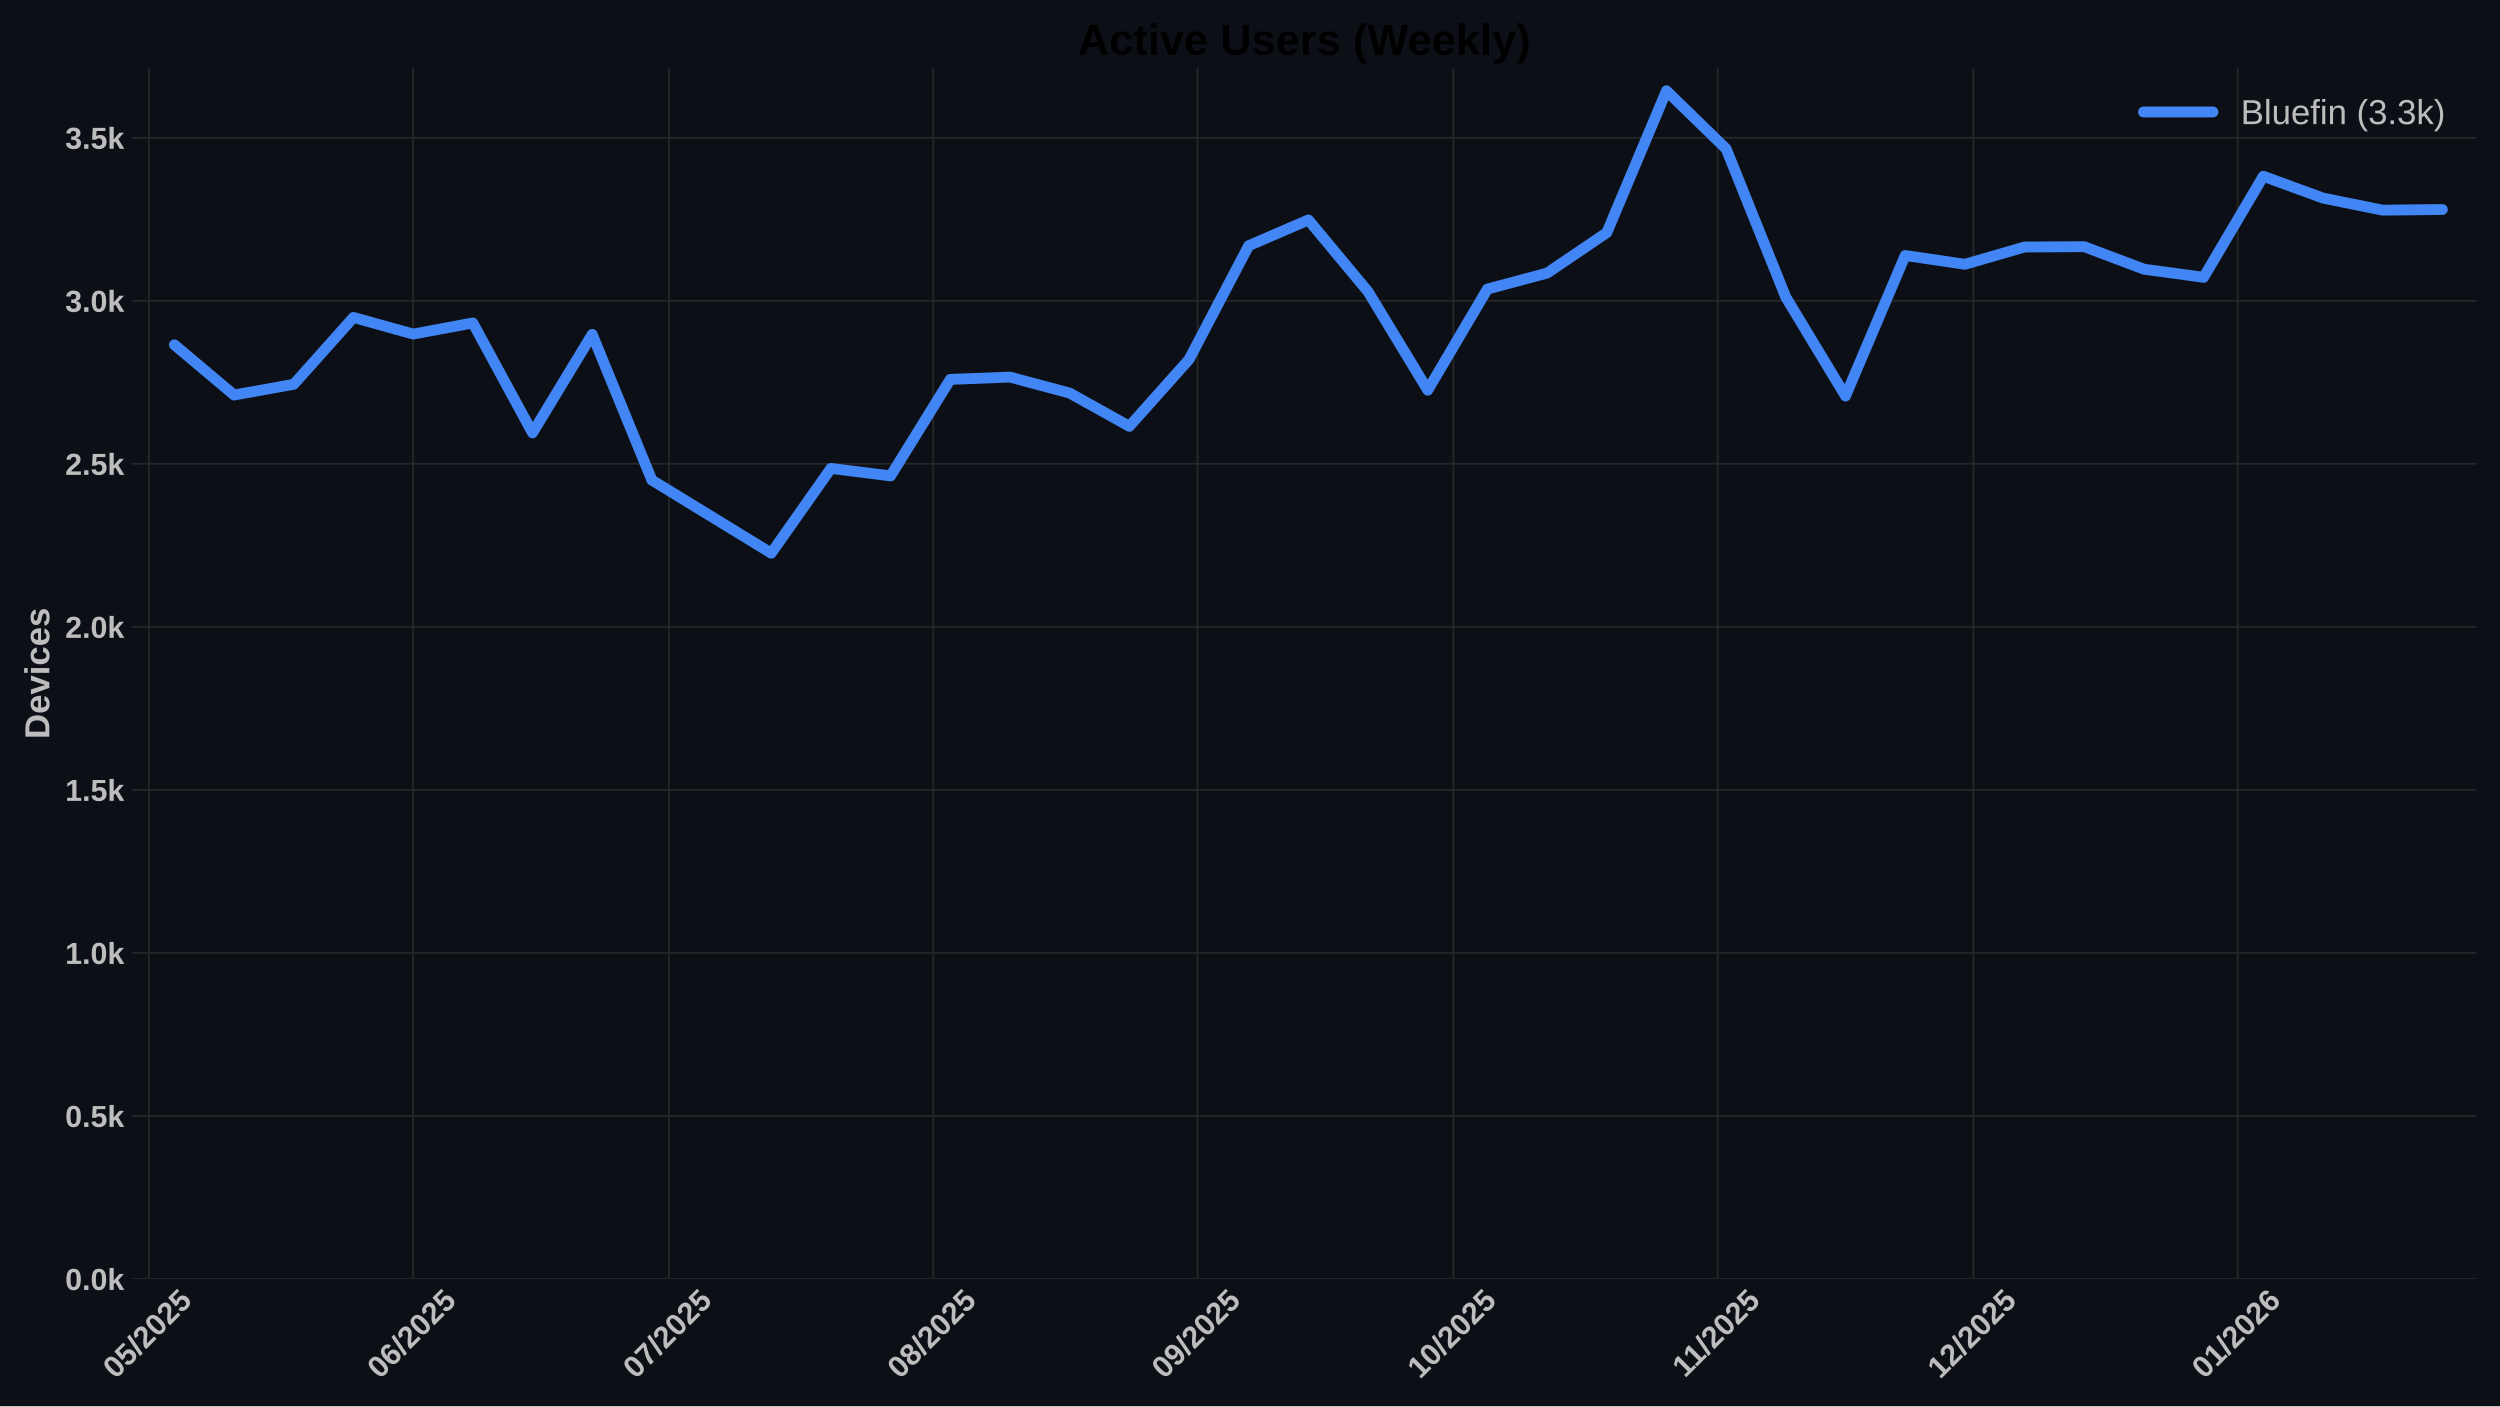
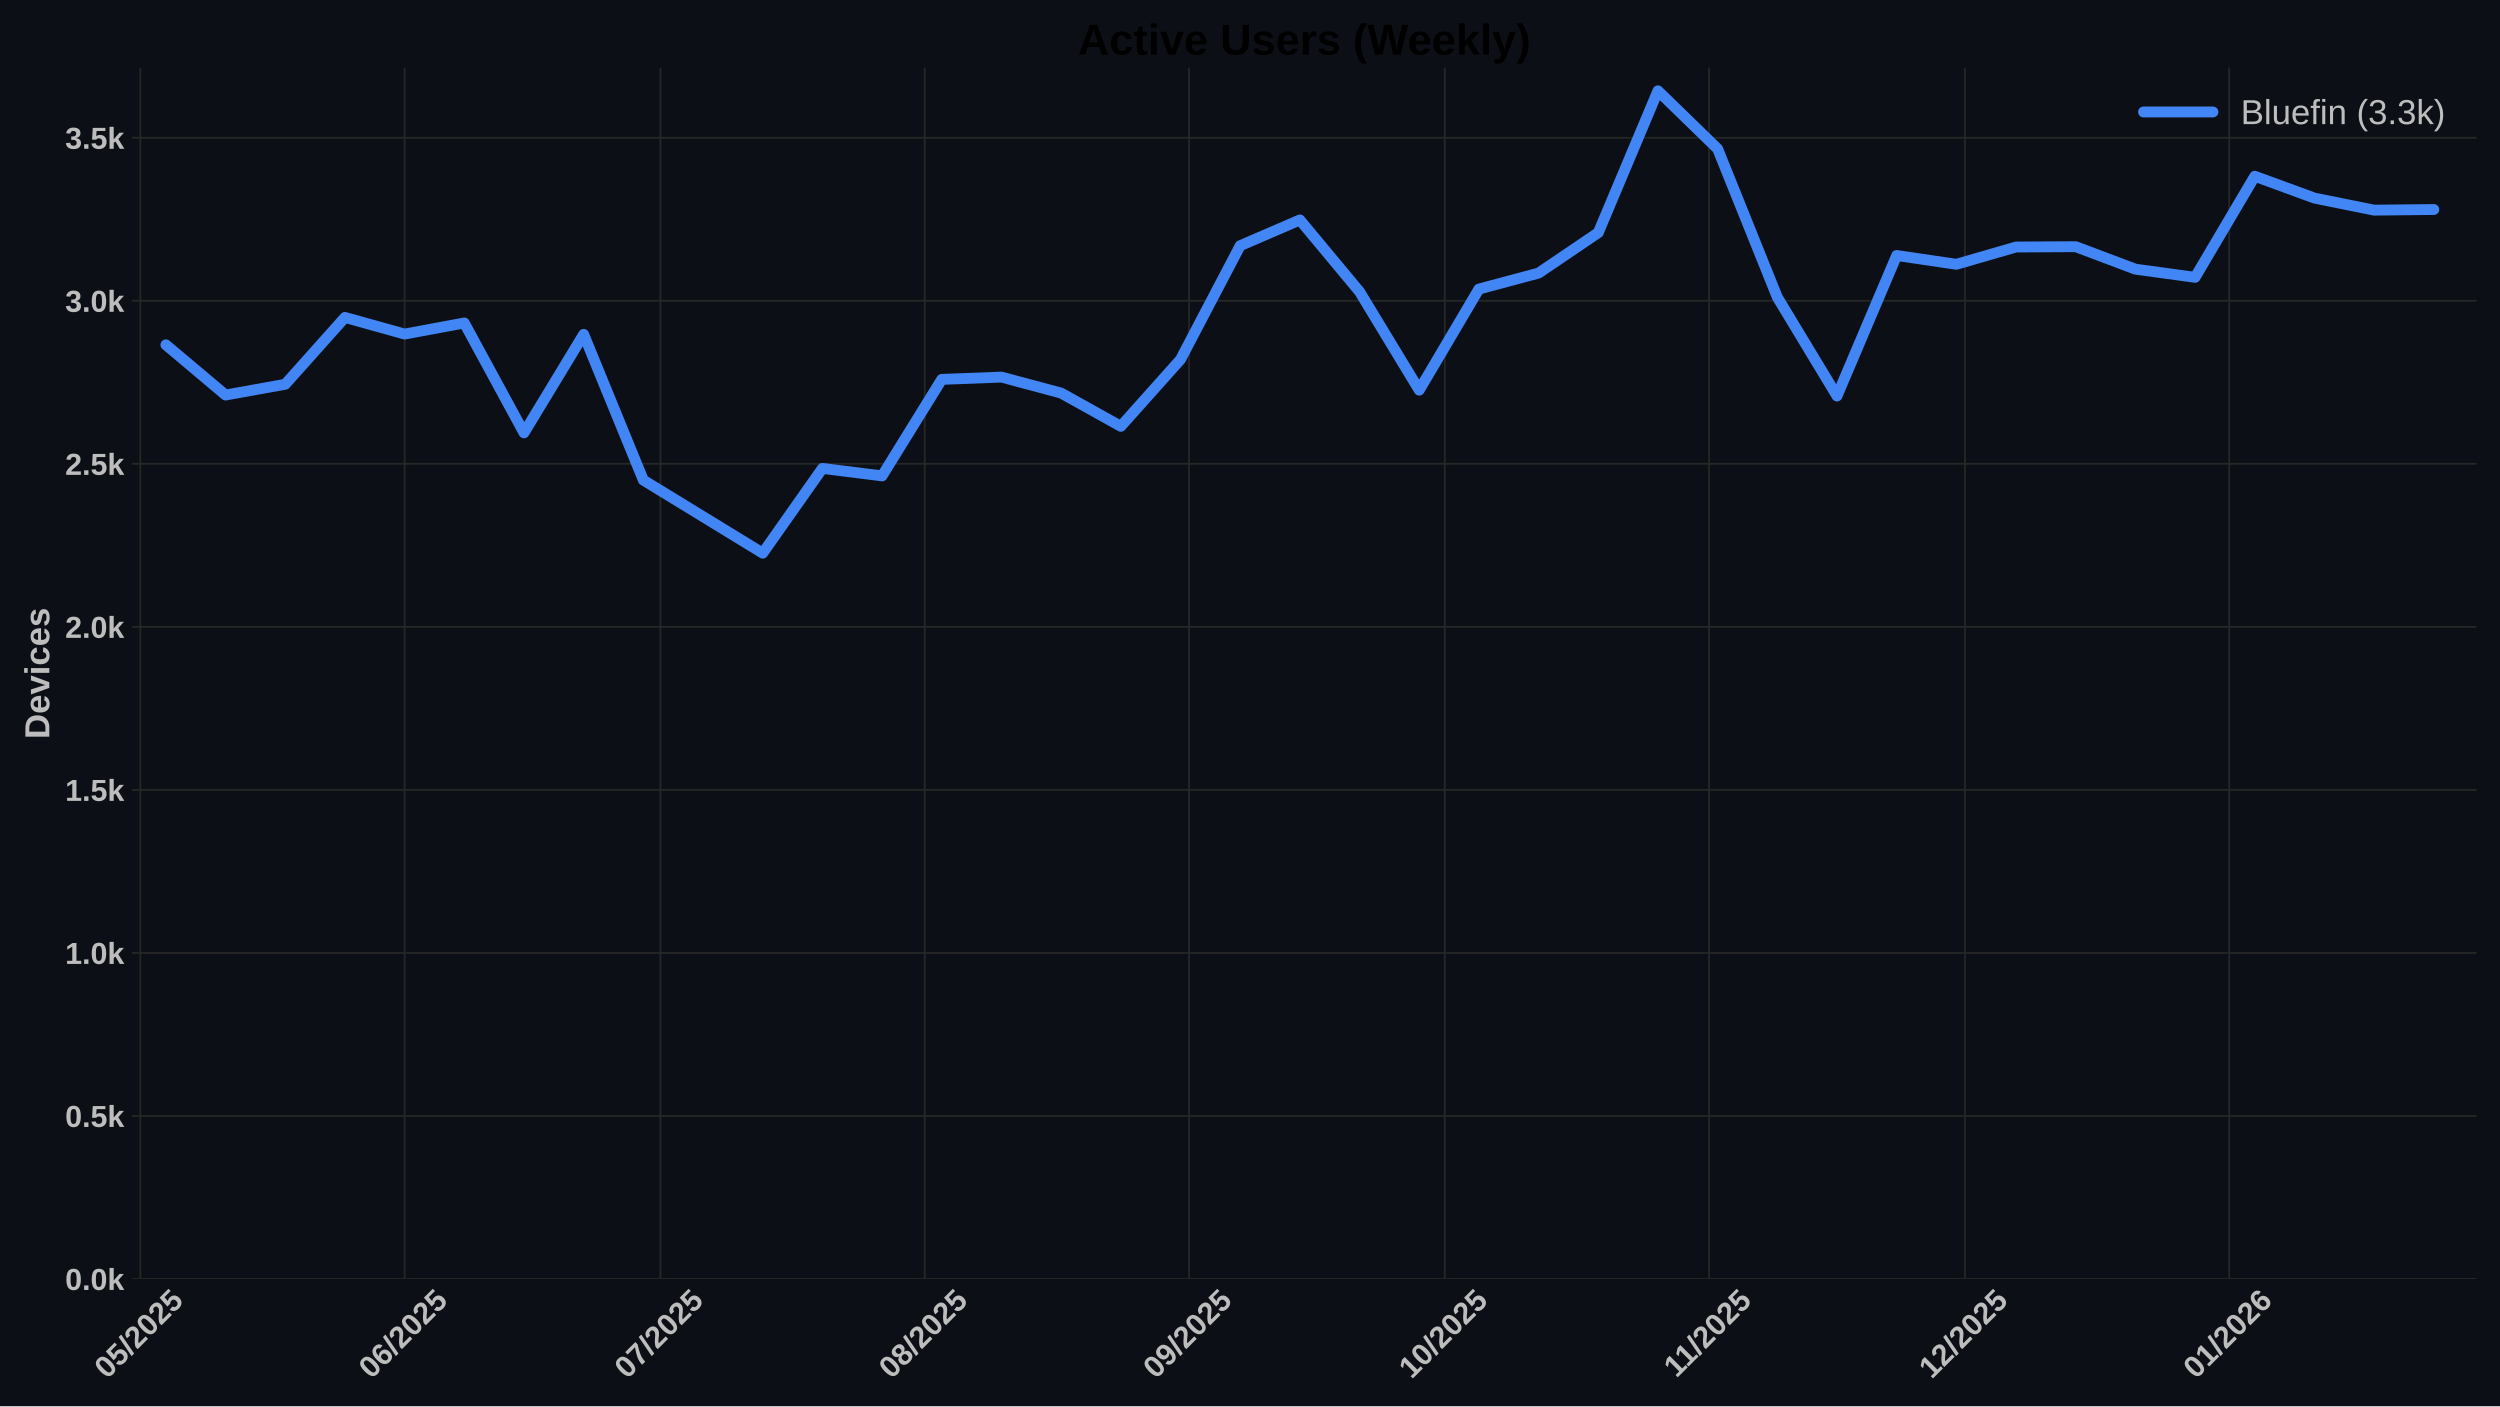
<svg xmlns="http://www.w3.org/2000/svg" xmlns:xlink="http://www.w3.org/1999/xlink" width="1152pt" height="648pt" viewBox="0 0 1152 648" version="1.1">
  <defs>
    <style type="text/css">*{stroke-linejoin: round; stroke-linecap: butt}</style>
  </defs>
  <g id="figure_1">
    <g id="patch_1">
      <path d="M 0 648  L 1152 648  L 1152 0  L 0 0  z " style="fill: #0c1016" />
    </g>
    <g id="axes_1">
      <g id="patch_2">
        <path d="M 60.78 589.343  L 1141.2 589.343  L 1141.2 31.2  L 60.78 31.2  z " style="fill: #0c1016" />
      </g>
      <g id="matplotlib.axis_1">
        <g id="xtick_1">
          <g id="line2d_1">
-             <path d="M 68.587 589.343  L 68.587 31.2  " clip-path="url(#p04c476f467)" style="fill: none; stroke: #272727; stroke-width: 0.8; stroke-linecap: round" />
+             <path d="M 64.659 589.343  L 64.659 31.2  " clip-path="url(#p94bcc99422)" style="fill: none; stroke: #272727; stroke-width: 0.8; stroke-linecap: round" />
          </g>
          <g id="line2d_2" />
          <g id="text_1">
-             <g style="fill: #bdbdbd" transform="translate(53.25694 635.7977) rotate(-45) scale(0.14 -0.14)">
+             <g style="fill: #bdbdbd" transform="translate(49.32862 635.7977) rotate(-45) scale(0.14 -0.14)">
              <defs>
                <path id="LiberationSans-Bold-30" d="M 3297 2203  Q 3297 1088 2914 512  Q 2531 -63 1766 -63  Q 253 -63 253 2203  Q 253 2994 418 3494  Q 584 3994 915 4231  Q 1247 4469 1791 4469  Q 2572 4469 2934 3903  Q 3297 3338 3297 2203  z M 2416 2203  Q 2416 2813 2356 3150  Q 2297 3488 2165 3634  Q 2034 3781 1784 3781  Q 1519 3781 1383 3632  Q 1247 3484 1189 3148  Q 1131 2813 1131 2203  Q 1131 1600 1192 1261  Q 1253 922 1386 775  Q 1519 628 1772 628  Q 2022 628 2158 783  Q 2294 938 2355 1278  Q 2416 1619 2416 2203  z " transform="scale(0.015625)" />
                <path id="LiberationSans-Bold-35" d="M 3381 1466  Q 3381 766 2945 351  Q 2509 -63 1750 -63  Q 1088 -63 689 235  Q 291 534 197 1100  L 1075 1172  Q 1144 891 1319 762  Q 1494 634 1759 634  Q 2088 634 2283 843  Q 2478 1053 2478 1447  Q 2478 1794 2293 2001  Q 2109 2209 1778 2209  Q 1413 2209 1181 1925  L 325 1925  L 478 4403  L 3125 4403  L 3125 3750  L 1275 3750  L 1203 2638  Q 1522 2919 2000 2919  Q 2628 2919 3004 2528  Q 3381 2138 3381 1466  z " transform="scale(0.015625)" />
                <path id="LiberationSans-Bold-2f" d="M 63 -128  L 972 4638  L 1716 4638  L 822 -128  L 63 -128  z " transform="scale(0.015625)" />
                <path id="LiberationSans-Bold-32" d="M 222 0  L 222 609  Q 394 988 711 1347  Q 1028 1706 1509 2097  Q 1972 2472 2158 2715  Q 2344 2959 2344 3194  Q 2344 3769 1766 3769  Q 1484 3769 1336 3617  Q 1188 3466 1144 3163  L 259 3213  Q 334 3825 717 4147  Q 1100 4469 1759 4469  Q 2472 4469 2853 4144  Q 3234 3819 3234 3231  Q 3234 2922 3112 2672  Q 2991 2422 2800 2211  Q 2609 2000 2376 1815  Q 2144 1631 1925 1456  Q 1706 1281 1526 1103  Q 1347 925 1259 722  L 3303 722  L 3303 0  L 222 0  z " transform="scale(0.015625)" />
              </defs>
              <use xlink:href="#LiberationSans-Bold-30" />
              <use xlink:href="#LiberationSans-Bold-35" transform="translate(55.61523 0)" />
              <use xlink:href="#LiberationSans-Bold-2f" transform="translate(111.2305 0)" />
              <use xlink:href="#LiberationSans-Bold-32" transform="translate(139.0137 0)" />
              <use xlink:href="#LiberationSans-Bold-30" transform="translate(194.6289 0)" />
              <use xlink:href="#LiberationSans-Bold-32" transform="translate(250.2441 0)" />
              <use xlink:href="#LiberationSans-Bold-35" transform="translate(305.8594 0)" />
            </g>
          </g>
        </g>
        <g id="xtick_2">
          <g id="line2d_3">
-             <path d="M 190.38 589.343  L 190.38 31.2  " clip-path="url(#p04c476f467)" style="fill: none; stroke: #272727; stroke-width: 0.8; stroke-linecap: round" />
+             <path d="M 186.452 589.343  L 186.452 31.2  " clip-path="url(#p94bcc99422)" style="fill: none; stroke: #272727; stroke-width: 0.8; stroke-linecap: round" />
          </g>
          <g id="line2d_4" />
          <g id="text_2">
-             <g style="fill: #bdbdbd" transform="translate(175.0497 635.7977) rotate(-45) scale(0.14 -0.14)">
+             <g style="fill: #bdbdbd" transform="translate(171.1214 635.7977) rotate(-45) scale(0.14 -0.14)">
              <defs>
                <path id="LiberationSans-Bold-36" d="M 3328 1441  Q 3328 738 2934 337  Q 2541 -63 1847 -63  Q 1069 -63 651 482  Q 234 1028 234 2100  Q 234 3278 657 3873  Q 1081 4469 1869 4469  Q 2428 4469 2751 4222  Q 3075 3975 3209 3456  L 2381 3341  Q 2263 3775 1850 3775  Q 1497 3775 1295 3422  Q 1094 3069 1094 2350  Q 1234 2584 1484 2709  Q 1734 2834 2050 2834  Q 2641 2834 2984 2459  Q 3328 2084 3328 1441  z M 2447 1416  Q 2447 1791 2273 1989  Q 2100 2188 1797 2188  Q 1506 2188 1331 2002  Q 1156 1816 1156 1509  Q 1156 1125 1339 873  Q 1522 622 1819 622  Q 2116 622 2281 833  Q 2447 1044 2447 1416  z " transform="scale(0.015625)" />
              </defs>
              <use xlink:href="#LiberationSans-Bold-30" />
              <use xlink:href="#LiberationSans-Bold-36" transform="translate(55.61523 0)" />
              <use xlink:href="#LiberationSans-Bold-2f" transform="translate(111.2305 0)" />
              <use xlink:href="#LiberationSans-Bold-32" transform="translate(139.0137 0)" />
              <use xlink:href="#LiberationSans-Bold-30" transform="translate(194.6289 0)" />
              <use xlink:href="#LiberationSans-Bold-32" transform="translate(250.2441 0)" />
              <use xlink:href="#LiberationSans-Bold-35" transform="translate(305.8594 0)" />
            </g>
          </g>
        </g>
        <g id="xtick_3">
          <g id="line2d_5">
-             <path d="M 308.244 589.343  L 308.244 31.2  " clip-path="url(#p04c476f467)" style="fill: none; stroke: #272727; stroke-width: 0.8; stroke-linecap: round" />
+             <path d="M 304.316 589.343  L 304.316 31.2  " clip-path="url(#p94bcc99422)" style="fill: none; stroke: #272727; stroke-width: 0.8; stroke-linecap: round" />
          </g>
          <g id="line2d_6" />
          <g id="text_3">
-             <g style="fill: #bdbdbd" transform="translate(292.9137 635.7977) rotate(-45) scale(0.14 -0.14)">
+             <g style="fill: #bdbdbd" transform="translate(288.9854 635.7977) rotate(-45) scale(0.14 -0.14)">
              <defs>
                <path id="LiberationSans-Bold-37" d="M 3278 3706  Q 2981 3238 2717 2797  Q 2453 2356 2256 1911  Q 2059 1466 1945 995  Q 1831 525 1831 0  L 916 0  Q 916 550 1059 1064  Q 1203 1578 1475 2111  Q 1747 2644 2463 3681  L 275 3681  L 275 4403  L 3278 4403  L 3278 3706  z " transform="scale(0.015625)" />
              </defs>
              <use xlink:href="#LiberationSans-Bold-30" />
              <use xlink:href="#LiberationSans-Bold-37" transform="translate(55.61523 0)" />
              <use xlink:href="#LiberationSans-Bold-2f" transform="translate(111.2305 0)" />
              <use xlink:href="#LiberationSans-Bold-32" transform="translate(139.0137 0)" />
              <use xlink:href="#LiberationSans-Bold-30" transform="translate(194.6289 0)" />
              <use xlink:href="#LiberationSans-Bold-32" transform="translate(250.2441 0)" />
              <use xlink:href="#LiberationSans-Bold-35" transform="translate(305.8594 0)" />
            </g>
          </g>
        </g>
        <g id="xtick_4">
          <g id="line2d_7">
-             <path d="M 430.037 589.343  L 430.037 31.2  " clip-path="url(#p04c476f467)" style="fill: none; stroke: #272727; stroke-width: 0.8; stroke-linecap: round" />
+             <path d="M 426.109 589.343  L 426.109 31.2  " clip-path="url(#p94bcc99422)" style="fill: none; stroke: #272727; stroke-width: 0.8; stroke-linecap: round" />
          </g>
          <g id="line2d_8" />
          <g id="text_4">
-             <g style="fill: #bdbdbd" transform="translate(414.7065 635.7977) rotate(-45) scale(0.14 -0.14)">
+             <g style="fill: #bdbdbd" transform="translate(410.7782 635.7977) rotate(-45) scale(0.14 -0.14)">
              <defs>
                <path id="LiberationSans-Bold-38" d="M 3363 1241  Q 3363 622 2953 279  Q 2544 -63 1784 -63  Q 1031 -63 617 278  Q 203 619 203 1234  Q 203 1656 447 1945  Q 691 2234 1100 2303  L 1100 2316  Q 744 2394 525 2669  Q 306 2944 306 3303  Q 306 3844 689 4156  Q 1072 4469 1772 4469  Q 2488 4469 2870 4164  Q 3253 3859 3253 3297  Q 3253 2938 3036 2666  Q 2819 2394 2453 2322  L 2453 2309  Q 2878 2241 3120 1961  Q 3363 1681 3363 1241  z M 2350 3250  Q 2350 3563 2206 3708  Q 2063 3853 1772 3853  Q 1203 3853 1203 3250  Q 1203 2619 1778 2619  Q 2066 2619 2208 2766  Q 2350 2913 2350 3250  z M 2453 1313  Q 2453 2003 1766 2003  Q 1447 2003 1276 1822  Q 1106 1641 1106 1300  Q 1106 913 1275 734  Q 1444 556 1791 556  Q 2131 556 2292 734  Q 2453 913 2453 1313  z " transform="scale(0.015625)" />
              </defs>
              <use xlink:href="#LiberationSans-Bold-30" />
              <use xlink:href="#LiberationSans-Bold-38" transform="translate(55.61523 0)" />
              <use xlink:href="#LiberationSans-Bold-2f" transform="translate(111.2305 0)" />
              <use xlink:href="#LiberationSans-Bold-32" transform="translate(139.0137 0)" />
              <use xlink:href="#LiberationSans-Bold-30" transform="translate(194.6289 0)" />
              <use xlink:href="#LiberationSans-Bold-32" transform="translate(250.2441 0)" />
              <use xlink:href="#LiberationSans-Bold-35" transform="translate(305.8594 0)" />
            </g>
          </g>
        </g>
        <g id="xtick_5">
          <g id="line2d_9">
-             <path d="M 551.83 589.343  L 551.83 31.2  " clip-path="url(#p04c476f467)" style="fill: none; stroke: #272727; stroke-width: 0.8; stroke-linecap: round" />
+             <path d="M 547.901 589.343  L 547.901 31.2  " clip-path="url(#p94bcc99422)" style="fill: none; stroke: #272727; stroke-width: 0.8; stroke-linecap: round" />
          </g>
          <g id="line2d_10" />
          <g id="text_5">
-             <g style="fill: #bdbdbd" transform="translate(536.4993 635.7977) rotate(-45) scale(0.14 -0.14)">
+             <g style="fill: #bdbdbd" transform="translate(532.571 635.7977) rotate(-45) scale(0.14 -0.14)">
              <defs>
                <path id="LiberationSans-Bold-39" d="M 3322 2272  Q 3322 1100 2894 518  Q 2466 -63 1678 -63  Q 1097 -63 767 185  Q 438 434 300 972  L 1125 1088  Q 1247 628 1688 628  Q 2056 628 2254 981  Q 2453 1334 2459 2028  Q 2341 1794 2070 1661  Q 1800 1528 1488 1528  Q 906 1528 564 1923  Q 222 2319 222 2994  Q 222 3688 623 4078  Q 1025 4469 1759 4469  Q 2550 4469 2936 3920  Q 3322 3372 3322 2272  z M 2394 2888  Q 2394 3297 2214 3539  Q 2034 3781 1738 3781  Q 1447 3781 1280 3570  Q 1113 3359 1113 2988  Q 1113 2622 1278 2401  Q 1444 2181 1741 2181  Q 2022 2181 2208 2373  Q 2394 2566 2394 2888  z " transform="scale(0.015625)" />
              </defs>
              <use xlink:href="#LiberationSans-Bold-30" />
              <use xlink:href="#LiberationSans-Bold-39" transform="translate(55.61523 0)" />
              <use xlink:href="#LiberationSans-Bold-2f" transform="translate(111.2305 0)" />
              <use xlink:href="#LiberationSans-Bold-32" transform="translate(139.0137 0)" />
              <use xlink:href="#LiberationSans-Bold-30" transform="translate(194.6289 0)" />
              <use xlink:href="#LiberationSans-Bold-32" transform="translate(250.2441 0)" />
              <use xlink:href="#LiberationSans-Bold-35" transform="translate(305.8594 0)" />
            </g>
          </g>
        </g>
        <g id="xtick_6">
          <g id="line2d_11">
-             <path d="M 669.694 589.343  L 669.694 31.2  " clip-path="url(#p04c476f467)" style="fill: none; stroke: #272727; stroke-width: 0.8; stroke-linecap: round" />
+             <path d="M 665.765 589.343  L 665.765 31.2  " clip-path="url(#p94bcc99422)" style="fill: none; stroke: #272727; stroke-width: 0.8; stroke-linecap: round" />
          </g>
          <g id="line2d_12" />
          <g id="text_6">
-             <g style="fill: #bdbdbd" transform="translate(654.3633 635.7977) rotate(-45) scale(0.14 -0.14)">
+             <g style="fill: #bdbdbd" transform="translate(650.435 635.7977) rotate(-45) scale(0.14 -0.14)">
              <defs>
                <path id="LiberationSans-Bold-31" d="M 403 0  L 403 653  L 1494 653  L 1494 3656  L 438 2997  L 438 3688  L 1541 4403  L 2372 4403  L 2372 653  L 3381 653  L 3381 0  L 403 0  z " transform="scale(0.015625)" />
              </defs>
              <use xlink:href="#LiberationSans-Bold-31" />
              <use xlink:href="#LiberationSans-Bold-30" transform="translate(55.61523 0)" />
              <use xlink:href="#LiberationSans-Bold-2f" transform="translate(111.2305 0)" />
              <use xlink:href="#LiberationSans-Bold-32" transform="translate(139.0137 0)" />
              <use xlink:href="#LiberationSans-Bold-30" transform="translate(194.6289 0)" />
              <use xlink:href="#LiberationSans-Bold-32" transform="translate(250.2441 0)" />
              <use xlink:href="#LiberationSans-Bold-35" transform="translate(305.8594 0)" />
            </g>
          </g>
        </g>
        <g id="xtick_7">
          <g id="line2d_13">
-             <path d="M 791.486 589.343  L 791.486 31.2  " clip-path="url(#p04c476f467)" style="fill: none; stroke: #272727; stroke-width: 0.8; stroke-linecap: round" />
+             <path d="M 787.558 589.343  L 787.558 31.2  " clip-path="url(#p94bcc99422)" style="fill: none; stroke: #272727; stroke-width: 0.8; stroke-linecap: round" />
          </g>
          <g id="line2d_14" />
          <g id="text_7">
-             <g style="fill: #bdbdbd" transform="translate(776.4284 635.2532) rotate(-45) scale(0.14 -0.14)">
+             <g style="fill: #bdbdbd" transform="translate(772.5001 635.2532) rotate(-45) scale(0.14 -0.14)">
              <use xlink:href="#LiberationSans-Bold-31" />
              <use xlink:href="#LiberationSans-Bold-31" transform="translate(50.11523 0)" />
              <use xlink:href="#LiberationSans-Bold-2f" transform="translate(105.7305 0)" />
              <use xlink:href="#LiberationSans-Bold-32" transform="translate(133.5137 0)" />
              <use xlink:href="#LiberationSans-Bold-30" transform="translate(189.1289 0)" />
              <use xlink:href="#LiberationSans-Bold-32" transform="translate(244.7441 0)" />
              <use xlink:href="#LiberationSans-Bold-35" transform="translate(300.3594 0)" />
            </g>
          </g>
        </g>
        <g id="xtick_8">
          <g id="line2d_15">
-             <path d="M 909.35 589.343  L 909.35 31.2  " clip-path="url(#p04c476f467)" style="fill: none; stroke: #272727; stroke-width: 0.8; stroke-linecap: round" />
+             <path d="M 905.422 589.343  L 905.422 31.2  " clip-path="url(#p94bcc99422)" style="fill: none; stroke: #272727; stroke-width: 0.8; stroke-linecap: round" />
          </g>
          <g id="line2d_16" />
          <g id="text_8">
-             <g style="fill: #bdbdbd" transform="translate(894.0201 635.7977) rotate(-45) scale(0.14 -0.14)">
+             <g style="fill: #bdbdbd" transform="translate(890.0918 635.7977) rotate(-45) scale(0.14 -0.14)">
              <use xlink:href="#LiberationSans-Bold-31" />
              <use xlink:href="#LiberationSans-Bold-32" transform="translate(55.61523 0)" />
              <use xlink:href="#LiberationSans-Bold-2f" transform="translate(111.2305 0)" />
              <use xlink:href="#LiberationSans-Bold-32" transform="translate(139.0137 0)" />
              <use xlink:href="#LiberationSans-Bold-30" transform="translate(194.6289 0)" />
              <use xlink:href="#LiberationSans-Bold-32" transform="translate(250.2441 0)" />
              <use xlink:href="#LiberationSans-Bold-35" transform="translate(305.8594 0)" />
            </g>
          </g>
        </g>
        <g id="xtick_9">
          <g id="line2d_17">
-             <path d="M 1031.143 589.343  L 1031.143 31.2  " clip-path="url(#p04c476f467)" style="fill: none; stroke: #272727; stroke-width: 0.8; stroke-linecap: round" />
+             <path d="M 1027.215 589.343  L 1027.215 31.2  " clip-path="url(#p94bcc99422)" style="fill: none; stroke: #272727; stroke-width: 0.8; stroke-linecap: round" />
          </g>
          <g id="line2d_18" />
          <g id="text_9">
-             <g style="fill: #bdbdbd" transform="translate(1015.813 635.7977) rotate(-45) scale(0.14 -0.14)">
+             <g style="fill: #bdbdbd" transform="translate(1011.885 635.7977) rotate(-45) scale(0.14 -0.14)">
              <use xlink:href="#LiberationSans-Bold-30" />
              <use xlink:href="#LiberationSans-Bold-31" transform="translate(55.61523 0)" />
              <use xlink:href="#LiberationSans-Bold-2f" transform="translate(111.2305 0)" />
              <use xlink:href="#LiberationSans-Bold-32" transform="translate(139.0137 0)" />
              <use xlink:href="#LiberationSans-Bold-30" transform="translate(194.6289 0)" />
              <use xlink:href="#LiberationSans-Bold-32" transform="translate(250.2441 0)" />
              <use xlink:href="#LiberationSans-Bold-36" transform="translate(305.8594 0)" />
            </g>
          </g>
        </g>
      </g>
      <g id="matplotlib.axis_2">
        <g id="ytick_1">
          <g id="line2d_19">
-             <path d="M 60.78 589.343  L 1141.2 589.343  " clip-path="url(#p04c476f467)" style="fill: none; stroke: #272727; stroke-width: 0.8; stroke-linecap: round" />
+             <path d="M 60.78 589.343  L 1141.2 589.343  " clip-path="url(#p94bcc99422)" style="fill: none; stroke: #272727; stroke-width: 0.8; stroke-linecap: round" />
          </g>
          <g id="line2d_20" />
          <g id="text_10">
            <g style="fill: #bdbdbd" transform="translate(30.03469 594.416) scale(0.14 -0.14)">
              <defs>
                <path id="LiberationSans-Bold-2e" d="M 434 0  L 434 953  L 1338 953  L 1338 0  L 434 0  z " transform="scale(0.015625)" />
                <path id="LiberationSans-Bold-6b" d="M 2606 0  L 1703 1531  L 1325 1269  L 1325 0  L 447 0  L 447 4638  L 1325 4638  L 1325 1981  L 2531 3381  L 3475 3381  L 2288 2063  L 3566 0  L 2606 0  z " transform="scale(0.015625)" />
              </defs>
              <use xlink:href="#LiberationSans-Bold-30" />
              <use xlink:href="#LiberationSans-Bold-2e" transform="translate(55.61523 0)" />
              <use xlink:href="#LiberationSans-Bold-30" transform="translate(83.39844 0)" />
              <use xlink:href="#LiberationSans-Bold-6b" transform="translate(139.0137 0)" />
            </g>
          </g>
        </g>
        <g id="ytick_2">
          <g id="line2d_21">
-             <path d="M 60.78 514.221  L 1141.2 514.221  " clip-path="url(#p04c476f467)" style="fill: none; stroke: #272727; stroke-width: 0.8; stroke-linecap: round" />
+             <path d="M 60.78 514.221  L 1141.2 514.221  " clip-path="url(#p94bcc99422)" style="fill: none; stroke: #272727; stroke-width: 0.8; stroke-linecap: round" />
          </g>
          <g id="line2d_22" />
          <g id="text_11">
            <g style="fill: #bdbdbd" transform="translate(30.03469 519.2938) scale(0.14 -0.14)">
              <use xlink:href="#LiberationSans-Bold-30" />
              <use xlink:href="#LiberationSans-Bold-2e" transform="translate(55.61523 0)" />
              <use xlink:href="#LiberationSans-Bold-35" transform="translate(83.39844 0)" />
              <use xlink:href="#LiberationSans-Bold-6b" transform="translate(139.0137 0)" />
            </g>
          </g>
        </g>
        <g id="ytick_3">
          <g id="line2d_23">
-             <path d="M 60.78 439.099  L 1141.2 439.099  " clip-path="url(#p04c476f467)" style="fill: none; stroke: #272727; stroke-width: 0.8; stroke-linecap: round" />
+             <path d="M 60.78 439.099  L 1141.2 439.099  " clip-path="url(#p94bcc99422)" style="fill: none; stroke: #272727; stroke-width: 0.8; stroke-linecap: round" />
          </g>
          <g id="line2d_24" />
          <g id="text_12">
            <g style="fill: #bdbdbd" transform="translate(30.03469 444.1715) scale(0.14 -0.14)">
              <use xlink:href="#LiberationSans-Bold-31" />
              <use xlink:href="#LiberationSans-Bold-2e" transform="translate(55.61523 0)" />
              <use xlink:href="#LiberationSans-Bold-30" transform="translate(83.39844 0)" />
              <use xlink:href="#LiberationSans-Bold-6b" transform="translate(139.0137 0)" />
            </g>
          </g>
        </g>
        <g id="ytick_4">
          <g id="line2d_25">
-             <path d="M 60.78 363.976  L 1141.2 363.976  " clip-path="url(#p04c476f467)" style="fill: none; stroke: #272727; stroke-width: 0.8; stroke-linecap: round" />
+             <path d="M 60.78 363.976  L 1141.2 363.976  " clip-path="url(#p94bcc99422)" style="fill: none; stroke: #272727; stroke-width: 0.8; stroke-linecap: round" />
          </g>
          <g id="line2d_26" />
          <g id="text_13">
            <g style="fill: #bdbdbd" transform="translate(30.03469 369.0493) scale(0.14 -0.14)">
              <use xlink:href="#LiberationSans-Bold-31" />
              <use xlink:href="#LiberationSans-Bold-2e" transform="translate(55.61523 0)" />
              <use xlink:href="#LiberationSans-Bold-35" transform="translate(83.39844 0)" />
              <use xlink:href="#LiberationSans-Bold-6b" transform="translate(139.0137 0)" />
            </g>
          </g>
        </g>
        <g id="ytick_5">
          <g id="line2d_27">
-             <path d="M 60.78 288.854  L 1141.2 288.854  " clip-path="url(#p04c476f467)" style="fill: none; stroke: #272727; stroke-width: 0.8; stroke-linecap: round" />
+             <path d="M 60.78 288.854  L 1141.2 288.854  " clip-path="url(#p94bcc99422)" style="fill: none; stroke: #272727; stroke-width: 0.8; stroke-linecap: round" />
          </g>
          <g id="line2d_28" />
          <g id="text_14">
            <g style="fill: #bdbdbd" transform="translate(30.03469 293.9271) scale(0.14 -0.14)">
              <use xlink:href="#LiberationSans-Bold-32" />
              <use xlink:href="#LiberationSans-Bold-2e" transform="translate(55.61523 0)" />
              <use xlink:href="#LiberationSans-Bold-30" transform="translate(83.39844 0)" />
              <use xlink:href="#LiberationSans-Bold-6b" transform="translate(139.0137 0)" />
            </g>
          </g>
        </g>
        <g id="ytick_6">
          <g id="line2d_29">
-             <path d="M 60.78 213.732  L 1141.2 213.732  " clip-path="url(#p04c476f467)" style="fill: none; stroke: #272727; stroke-width: 0.8; stroke-linecap: round" />
+             <path d="M 60.78 213.732  L 1141.2 213.732  " clip-path="url(#p94bcc99422)" style="fill: none; stroke: #272727; stroke-width: 0.8; stroke-linecap: round" />
          </g>
          <g id="line2d_30" />
          <g id="text_15">
            <g style="fill: #bdbdbd" transform="translate(30.03469 218.8048) scale(0.14 -0.14)">
              <use xlink:href="#LiberationSans-Bold-32" />
              <use xlink:href="#LiberationSans-Bold-2e" transform="translate(55.61523 0)" />
              <use xlink:href="#LiberationSans-Bold-35" transform="translate(83.39844 0)" />
              <use xlink:href="#LiberationSans-Bold-6b" transform="translate(139.0137 0)" />
            </g>
          </g>
        </g>
        <g id="ytick_7">
          <g id="line2d_31">
-             <path d="M 60.78 138.61  L 1141.2 138.61  " clip-path="url(#p04c476f467)" style="fill: none; stroke: #272727; stroke-width: 0.8; stroke-linecap: round" />
+             <path d="M 60.78 138.61  L 1141.2 138.61  " clip-path="url(#p94bcc99422)" style="fill: none; stroke: #272727; stroke-width: 0.8; stroke-linecap: round" />
          </g>
          <g id="line2d_32" />
          <g id="text_16" style="fill: #bdbdbd">
            <g style="fill: #bdbdbd" transform="translate(30.03469 143.6826) scale(0.14 -0.14)">
              <defs>
                <path id="LiberationSans-Bold-33" d="M 3328 1222  Q 3328 603 2922 265  Q 2516 -72 1766 -72  Q 1056 -72 637 254  Q 219 581 147 1197  L 1041 1275  Q 1125 641 1763 641  Q 2078 641 2253 797  Q 2428 953 2428 1275  Q 2428 1569 2215 1725  Q 2003 1881 1584 1881  L 1278 1881  L 1278 2591  L 1566 2591  Q 1944 2591 2134 2745  Q 2325 2900 2325 3188  Q 2325 3459 2173 3614  Q 2022 3769 1731 3769  Q 1459 3769 1292 3619  Q 1125 3469 1100 3194  L 222 3256  Q 291 3825 694 4147  Q 1097 4469 1747 4469  Q 2438 4469 2827 4158  Q 3216 3847 3216 3297  Q 3216 2884 2973 2618  Q 2731 2353 2275 2266  L 2275 2253  Q 2781 2194 3054 1920  Q 3328 1647 3328 1222  z " transform="scale(0.015625)" />
              </defs>
              <use xlink:href="#LiberationSans-Bold-33" />
              <use xlink:href="#LiberationSans-Bold-2e" transform="translate(55.61523 0)" />
              <use xlink:href="#LiberationSans-Bold-30" transform="translate(83.39844 0)" />
              <use xlink:href="#LiberationSans-Bold-6b" transform="translate(139.0137 0)" />
            </g>
          </g>
        </g>
        <g id="ytick_8">
          <g id="line2d_33">
-             <path d="M 60.78 63.488  L 1141.2 63.488  " clip-path="url(#p04c476f467)" style="fill: none; stroke: #272727; stroke-width: 0.8; stroke-linecap: round" />
+             <path d="M 60.78 63.488  L 1141.2 63.488  " clip-path="url(#p94bcc99422)" style="fill: none; stroke: #272727; stroke-width: 0.8; stroke-linecap: round" />
          </g>
          <g id="line2d_34" />
          <g id="text_17">
            <g style="fill: #bdbdbd" transform="translate(30.03469 68.56035) scale(0.14 -0.14)">
              <use xlink:href="#LiberationSans-Bold-33" />
              <use xlink:href="#LiberationSans-Bold-2e" transform="translate(55.61523 0)" />
              <use xlink:href="#LiberationSans-Bold-35" transform="translate(83.39844 0)" />
              <use xlink:href="#LiberationSans-Bold-6b" transform="translate(139.0137 0)" />
            </g>
          </g>
        </g>
        <g id="text_18">
          <g style="fill: #bdbdbd" transform="translate(22.71469 340.5153) rotate(-90) scale(0.16 -0.16)">
            <defs>
              <path id="LiberationSans-Bold-44" d="M 4353 2234  Q 4353 1553 4086 1045  Q 3819 538 3330 269  Q 2841 0 2209 0  L 428 0  L 428 4403  L 2022 4403  Q 3134 4403 3743 3842  Q 4353 3281 4353 2234  z M 3425 2234  Q 3425 2944 3056 3317  Q 2688 3691 2003 3691  L 1350 3691  L 1350 713  L 2131 713  Q 2725 713 3075 1122  Q 3425 1531 3425 2234  z " transform="scale(0.015625)" />
              <path id="LiberationSans-Bold-65" d="M 1831 -63  Q 1069 -63 659 389  Q 250 841 250 1706  Q 250 2544 665 2994  Q 1081 3444 1844 3444  Q 2572 3444 2956 2961  Q 3341 2478 3341 1547  L 3341 1522  L 1172 1522  Q 1172 1028 1355 776  Q 1538 525 1875 525  Q 2341 525 2463 928  L 3291 856  Q 2931 -63 1831 -63  z M 1831 2891  Q 1522 2891 1355 2675  Q 1188 2459 1178 2072  L 2491 2072  Q 2466 2481 2294 2686  Q 2122 2891 1831 2891  z " transform="scale(0.015625)" />
              <path id="LiberationSans-Bold-76" d="M 2284 0  L 1234 0  L 25 3381  L 953 3381  L 1544 1491  Q 1591 1334 1766 709  Q 1797 838 1894 1159  Q 1991 1481 2613 3381  L 3531 3381  L 2284 0  z " transform="scale(0.015625)" />
              <path id="LiberationSans-Bold-69" d="M 447 3991  L 447 4638  L 1325 4638  L 1325 3991  L 447 3991  z M 447 0  L 447 3381  L 1325 3381  L 1325 0  L 447 0  z " transform="scale(0.015625)" />
              <path id="LiberationSans-Bold-63" d="M 1856 -63  Q 1088 -63 669 395  Q 250 853 250 1672  Q 250 2509 672 2976  Q 1094 3444 1869 3444  Q 2466 3444 2856 3144  Q 3247 2844 3347 2316  L 2463 2272  Q 2425 2531 2275 2686  Q 2125 2841 1850 2841  Q 1172 2841 1172 1706  Q 1172 538 1863 538  Q 2113 538 2281 695  Q 2450 853 2491 1166  L 3372 1125  Q 3325 778 3123 506  Q 2922 234 2594 85  Q 2266 -63 1856 -63  z " transform="scale(0.015625)" />
              <path id="LiberationSans-Bold-73" d="M 3297 988  Q 3297 497 2895 217  Q 2494 -63 1784 -63  Q 1088 -63 717 157  Q 347 378 225 844  L 997 959  Q 1063 719 1223 619  Q 1384 519 1784 519  Q 2153 519 2322 612  Q 2491 706 2491 906  Q 2491 1069 2355 1164  Q 2219 1259 1894 1325  Q 1150 1472 890 1598  Q 631 1725 495 1926  Q 359 2128 359 2422  Q 359 2906 732 3176  Q 1106 3447 1791 3447  Q 2394 3447 2761 3212  Q 3128 2978 3219 2534  L 2441 2453  Q 2403 2659 2256 2761  Q 2109 2863 1791 2863  Q 1478 2863 1322 2783  Q 1166 2703 1166 2516  Q 1166 2369 1286 2283  Q 1406 2197 1691 2141  Q 2088 2059 2395 1973  Q 2703 1888 2889 1769  Q 3075 1650 3186 1464  Q 3297 1278 3297 988  z " transform="scale(0.015625)" />
            </defs>
            <use xlink:href="#LiberationSans-Bold-44" />
            <use xlink:href="#LiberationSans-Bold-65" transform="translate(72.2168 0)" />
            <use xlink:href="#LiberationSans-Bold-76" transform="translate(127.832 0)" />
            <use xlink:href="#LiberationSans-Bold-69" transform="translate(183.4473 0)" />
            <use xlink:href="#LiberationSans-Bold-63" transform="translate(211.2305 0)" />
            <use xlink:href="#LiberationSans-Bold-65" transform="translate(266.8457 0)" />
            <use xlink:href="#LiberationSans-Bold-73" transform="translate(322.4609 0)" />
          </g>
        </g>
      </g>
      <g id="line2d_35">
-         <path d="M 80.374 158.893  L 107.875 182.03  L 135.377 177.072  L 162.878 146.272  L 190.38 153.935  L 217.882 148.826  L 245.383 199.459  L 272.885 154.085  L 300.386 221.244  L 355.39 254.899  L 382.891 215.835  L 410.393 219.291  L 437.894 174.819  L 465.396 173.767  L 492.898 181.129  L 520.399 196.454  L 547.901 165.654  L 575.402 113.218  L 602.904 101.349  L 630.406 134.403  L 657.907 179.777  L 685.409 133.201  L 712.91 125.839  L 740.412 107.209  L 767.914 41.852  L 795.415 68.596  L 822.917 136.957  L 850.418 182.481  L 877.92 117.726  L 905.422 121.782  L 932.923 113.819  L 960.425 113.669  L 987.926 124.036  L 1015.428 127.792  L 1042.93 81.216  L 1070.431 91.283  L 1097.933 96.842  L 1125.434 96.541  " clip-path="url(#p04c476f467)" style="fill: none; stroke: #4285f4; stroke-width: 5; stroke-linecap: round" />
+         <path d="M 76.445 158.893  L 103.947 182.03  L 131.449 177.072  L 158.95 146.272  L 186.452 153.935  L 213.953 148.826  L 241.455 199.459  L 268.957 154.085  L 296.458 221.244  L 351.461 254.899  L 378.963 215.835  L 406.465 219.291  L 433.966 174.819  L 461.468 173.767  L 488.969 181.129  L 516.471 196.454  L 543.973 165.654  L 571.474 113.218  L 598.976 101.349  L 626.477 134.403  L 653.979 179.777  L 681.481 133.201  L 708.982 125.839  L 736.484 107.209  L 763.985 41.852  L 791.487 68.596  L 818.989 136.957  L 846.49 182.481  L 873.992 117.726  L 901.493 121.782  L 928.995 113.819  L 956.497 113.669  L 983.998 124.036  L 1011.5 127.792  L 1039.001 81.216  L 1066.503 91.283  L 1094.005 96.842  L 1121.506 96.541  " clip-path="url(#p94bcc99422)" style="fill: none; stroke: #4285f4; stroke-width: 5; stroke-linecap: round" />
      </g>
      <g id="patch_3">
        <path d="M 60.78 589.343  L 60.78 31.2  " style="fill: none" />
      </g>
      <g id="patch_4">
        <path d="M 1141.2 589.343  L 1141.2 31.2  " style="fill: none" />
      </g>
      <g id="patch_5">
        <path d="M 60.78 589.343  L 1141.2 589.343  " style="fill: none" />
      </g>
      <g id="patch_6">
        <path d="M 60.78 31.2  L 1141.2 31.2  " style="fill: none" />
      </g>
      <g id="text_19">
        <g transform="translate(496.6791 25.2) scale(0.2 -0.2)">
          <defs>
            <path id="LiberationSans-Bold-41" d="M 3541 0  L 3150 1125  L 1472 1125  L 1081 0  L 159 0  L 1766 4403  L 2853 4403  L 4453 0  L 3541 0  z M 2309 3725  L 2291 3656  Q 2259 3544 2215 3400  Q 2172 3256 1678 1819  L 2944 1819  L 2509 3084  L 2375 3509  L 2309 3725  z " transform="scale(0.015625)" />
            <path id="LiberationSans-Bold-74" d="M 1313 -56  Q 925 -56 715 155  Q 506 366 506 794  L 506 2788  L 78 2788  L 78 3381  L 550 3381  L 825 4175  L 1375 4175  L 1375 3381  L 2016 3381  L 2016 2788  L 1375 2788  L 1375 1031  Q 1375 784 1469 667  Q 1563 550 1759 550  Q 1863 550 2053 594  L 2053 50  Q 1728 -56 1313 -56  z " transform="scale(0.015625)" />
            <path id="LiberationSans-Bold-20" transform="scale(0.015625)" />
            <path id="LiberationSans-Bold-55" d="M 2259 -63  Q 1350 -63 867 381  Q 384 825 384 1650  L 384 4403  L 1306 4403  L 1306 1722  Q 1306 1200 1554 929  Q 1803 659 2284 659  Q 2778 659 3043 942  Q 3309 1225 3309 1753  L 3309 4403  L 4231 4403  L 4231 1697  Q 4231 859 3714 398  Q 3197 -63 2259 -63  z " transform="scale(0.015625)" />
            <path id="LiberationSans-Bold-72" d="M 447 0  L 447 2588  Q 447 2866 439 3052  Q 431 3238 422 3381  L 1259 3381  Q 1269 3325 1284 3039  Q 1300 2753 1300 2659  L 1313 2659  Q 1441 3016 1541 3161  Q 1641 3306 1778 3376  Q 1916 3447 2122 3447  Q 2291 3447 2394 3400  L 2394 2666  Q 2181 2713 2019 2713  Q 1691 2713 1508 2447  Q 1325 2181 1325 1659  L 1325 0  L 447 0  z " transform="scale(0.015625)" />
            <path id="LiberationSans-Bold-28" d="M 1247 -1328  Q 756 -622 537 81  Q 319 784 319 1659  Q 319 2531 537 3232  Q 756 3934 1247 4638  L 2125 4638  Q 1631 3925 1407 3219  Q 1184 2513 1184 1656  Q 1184 803 1406 101  Q 1628 -600 2125 -1328  L 1247 -1328  z " transform="scale(0.015625)" />
            <path id="LiberationSans-Bold-57" d="M 4897 0  L 3803 0  L 3206 2547  Q 3097 2997 3022 3488  Q 2947 3078 2900 2864  Q 2853 2650 2234 0  L 1141 0  L 6 4403  L 941 4403  L 1578 1559  L 1722 872  Q 1809 1306 1892 1701  Q 1975 2097 2516 4403  L 3547 4403  L 4103 2059  Q 4169 1797 4325 872  L 4403 1234  L 4569 1953  L 5100 4403  L 6034 4403  L 4897 0  z " transform="scale(0.015625)" />
            <path id="LiberationSans-Bold-6c" d="M 447 0  L 447 4638  L 1325 4638  L 1325 0  L 447 0  z " transform="scale(0.015625)" />
            <path id="LiberationSans-Bold-79" d="M 884 -1328  Q 569 -1328 331 -1288  L 331 -663  Q 497 -688 634 -688  Q 822 -688 945 -628  Q 1069 -569 1167 -431  Q 1266 -294 1388 34  L 50 3381  L 978 3381  L 1509 1797  Q 1634 1456 1825 753  L 1903 1050  L 2106 1784  L 2606 3381  L 3525 3381  L 2188 -178  Q 1919 -828 1630 -1078  Q 1341 -1328 884 -1328  z " transform="scale(0.015625)" />
            <path id="LiberationSans-Bold-29" d="M 6 -1328  Q 506 -597 726 101  Q 947 800 947 1656  Q 947 2516 722 3223  Q 497 3931 6 4638  L 884 4638  Q 1378 3928 1595 3225  Q 1813 2522 1813 1659  Q 1813 791 1595 87  Q 1378 -616 884 -1328  L 6 -1328  z " transform="scale(0.015625)" />
          </defs>
          <use xlink:href="#LiberationSans-Bold-41" />
          <use xlink:href="#LiberationSans-Bold-63" transform="translate(72.2168 0)" />
          <use xlink:href="#LiberationSans-Bold-74" transform="translate(127.832 0)" />
          <use xlink:href="#LiberationSans-Bold-69" transform="translate(161.1328 0)" />
          <use xlink:href="#LiberationSans-Bold-76" transform="translate(188.916 0)" />
          <use xlink:href="#LiberationSans-Bold-65" transform="translate(244.5312 0)" />
          <use xlink:href="#LiberationSans-Bold-20" transform="translate(300.1465 0)" />
          <use xlink:href="#LiberationSans-Bold-55" transform="translate(327.9297 0)" />
          <use xlink:href="#LiberationSans-Bold-73" transform="translate(400.1465 0)" />
          <use xlink:href="#LiberationSans-Bold-65" transform="translate(455.7617 0)" />
          <use xlink:href="#LiberationSans-Bold-72" transform="translate(511.377 0)" />
          <use xlink:href="#LiberationSans-Bold-73" transform="translate(550.293 0)" />
          <use xlink:href="#LiberationSans-Bold-20" transform="translate(605.9082 0)" />
          <use xlink:href="#LiberationSans-Bold-28" transform="translate(633.6914 0)" />
          <use xlink:href="#LiberationSans-Bold-57" transform="translate(666.9922 0)" />
          <use xlink:href="#LiberationSans-Bold-65" transform="translate(759.627 0)" />
          <use xlink:href="#LiberationSans-Bold-65" transform="translate(815.2422 0)" />
          <use xlink:href="#LiberationSans-Bold-6b" transform="translate(870.8574 0)" />
          <use xlink:href="#LiberationSans-Bold-6c" transform="translate(926.4727 0)" />
          <use xlink:href="#LiberationSans-Bold-79" transform="translate(954.2559 0)" />
          <use xlink:href="#LiberationSans-Bold-29" transform="translate(1009.871 0)" />
        </g>
      </g>
      <g id="legend_1">
        <g id="line2d_36">
          <path d="M 987.74 51.595  L 1003.74 51.595  L 1019.74 51.595  " style="fill: none; stroke: #4285f4; stroke-width: 5; stroke-linecap: round" />
        </g>
        <g id="text_20">
          <g style="fill: #bdbdbd" transform="translate(1032.54 57.195) scale(0.16 -0.16)">
            <defs>
              <path id="LiberationSans-42" d="M 3931 1241  Q 3931 653 3503 326  Q 3075 0 2313 0  L 525 0  L 525 4403  L 2125 4403  Q 3675 4403 3675 3334  Q 3675 2944 3456 2678  Q 3238 2413 2838 2322  Q 3363 2259 3647 1970  Q 3931 1681 3931 1241  z M 3075 3263  Q 3075 3619 2831 3772  Q 2588 3925 2125 3925  L 1122 3925  L 1122 2531  L 2125 2531  Q 2603 2531 2839 2711  Q 3075 2891 3075 3263  z M 3328 1288  Q 3328 2066 2234 2066  L 1122 2066  L 1122 478  L 2281 478  Q 2828 478 3078 681  Q 3328 884 3328 1288  z " transform="scale(0.015625)" />
              <path id="LiberationSans-6c" d="M 431 0  L 431 4638  L 994 4638  L 994 0  L 431 0  z " transform="scale(0.015625)" />
              <path id="LiberationSans-75" d="M 981 3381  L 981 1238  Q 981 903 1047 718  Q 1113 534 1256 453  Q 1400 372 1678 372  Q 2084 372 2318 650  Q 2553 928 2553 1422  L 2553 3381  L 3116 3381  L 3116 722  Q 3116 131 3134 0  L 2603 0  Q 2600 16 2597 84  Q 2594 153 2589 242  Q 2584 331 2578 578  L 2569 578  Q 2375 228 2120 82  Q 1866 -63 1488 -63  Q 931 -63 673 214  Q 416 491 416 1128  L 416 3381  L 981 3381  z " transform="scale(0.015625)" />
              <path id="LiberationSans-65" d="M 863 1572  Q 863 991 1103 675  Q 1344 359 1806 359  Q 2172 359 2392 506  Q 2613 653 2691 878  L 3184 738  Q 2881 -63 1806 -63  Q 1056 -63 664 384  Q 272 831 272 1713  Q 272 2550 664 2997  Q 1056 3444 1784 3444  Q 3275 3444 3275 1647  L 3275 1572  L 863 1572  z M 2694 2003  Q 2647 2538 2422 2783  Q 2197 3028 1775 3028  Q 1366 3028 1127 2754  Q 888 2481 869 2003  L 2694 2003  z " transform="scale(0.015625)" />
              <path id="LiberationSans-66" d="M 1128 2972  L 1128 0  L 566 0  L 566 2972  L 91 2972  L 91 3381  L 566 3381  L 566 3763  Q 566 4225 769 4428  Q 972 4631 1391 4631  Q 1625 4631 1788 4594  L 1788 4166  Q 1647 4191 1538 4191  Q 1322 4191 1225 4081  Q 1128 3972 1128 3684  L 1128 3381  L 1788 3381  L 1788 2972  L 1128 2972  z " transform="scale(0.015625)" />
              <path id="LiberationSans-69" d="M 428 4100  L 428 4638  L 991 4638  L 991 4100  L 428 4100  z M 428 0  L 428 3381  L 991 3381  L 991 0  L 428 0  z " transform="scale(0.015625)" />
              <path id="LiberationSans-6e" d="M 2578 0  L 2578 2144  Q 2578 2478 2512 2662  Q 2447 2847 2303 2928  Q 2159 3009 1881 3009  Q 1475 3009 1240 2731  Q 1006 2453 1006 1959  L 1006 0  L 444 0  L 444 2659  Q 444 3250 425 3381  L 956 3381  Q 959 3366 962 3297  Q 966 3228 970 3139  Q 975 3050 981 2803  L 991 2803  Q 1184 3153 1439 3298  Q 1694 3444 2072 3444  Q 2628 3444 2886 3167  Q 3144 2891 3144 2253  L 3144 0  L 2578 0  z " transform="scale(0.015625)" />
              <path id="LiberationSans-20" transform="scale(0.015625)" />
              <path id="LiberationSans-28" d="M 397 1663  Q 397 2566 680 3284  Q 963 4003 1550 4638  L 2094 4638  Q 1509 3988 1236 3256  Q 963 2525 963 1656  Q 963 791 1233 62  Q 1503 -666 2094 -1325  L 1550 -1325  Q 959 -688 678 32  Q 397 753 397 1650  L 397 1663  z " transform="scale(0.015625)" />
              <path id="LiberationSans-33" d="M 3278 1216  Q 3278 606 2890 271  Q 2503 -63 1784 -63  Q 1116 -63 717 239  Q 319 541 244 1131  L 825 1184  Q 938 403 1784 403  Q 2209 403 2451 612  Q 2694 822 2694 1234  Q 2694 1594 2417 1795  Q 2141 1997 1619 1997  L 1300 1997  L 1300 2484  L 1606 2484  Q 2069 2484 2323 2686  Q 2578 2888 2578 3244  Q 2578 3597 2370 3801  Q 2163 4006 1753 4006  Q 1381 4006 1151 3815  Q 922 3625 884 3278  L 319 3322  Q 381 3863 767 4166  Q 1153 4469 1759 4469  Q 2422 4469 2789 4161  Q 3156 3853 3156 3303  Q 3156 2881 2920 2617  Q 2684 2353 2234 2259  L 2234 2247  Q 2728 2194 3003 1916  Q 3278 1638 3278 1216  z " transform="scale(0.015625)" />
              <path id="LiberationSans-2e" d="M 584 0  L 584 684  L 1194 684  L 1194 0  L 584 0  z " transform="scale(0.015625)" />
              <path id="LiberationSans-6b" d="M 2550 0  L 1406 1544  L 994 1203  L 994 0  L 431 0  L 431 4638  L 994 4638  L 994 1741  L 2478 3381  L 3138 3381  L 1766 1928  L 3209 0  L 2550 0  z " transform="scale(0.015625)" />
              <path id="LiberationSans-29" d="M 1734 1650  Q 1734 747 1451 28  Q 1169 -691 581 -1325  L 38 -1325  Q 625 -669 897 57  Q 1169 784 1169 1656  Q 1169 2528 895 3256  Q 622 3984 38 4638  L 581 4638  Q 1172 4000 1453 3279  Q 1734 2559 1734 1663  L 1734 1650  z " transform="scale(0.015625)" />
            </defs>
            <use xlink:href="#LiberationSans-42" />
            <use xlink:href="#LiberationSans-6c" transform="translate(66.69922 0)" />
            <use xlink:href="#LiberationSans-75" transform="translate(88.91602 0)" />
            <use xlink:href="#LiberationSans-65" transform="translate(144.5312 0)" />
            <use xlink:href="#LiberationSans-66" transform="translate(200.1465 0)" />
            <use xlink:href="#LiberationSans-69" transform="translate(227.9297 0)" />
            <use xlink:href="#LiberationSans-6e" transform="translate(250.1465 0)" />
            <use xlink:href="#LiberationSans-20" transform="translate(305.7617 0)" />
            <use xlink:href="#LiberationSans-28" transform="translate(333.5449 0)" />
            <use xlink:href="#LiberationSans-33" transform="translate(366.8457 0)" />
            <use xlink:href="#LiberationSans-2e" transform="translate(422.4609 0)" />
            <use xlink:href="#LiberationSans-33" transform="translate(450.2441 0)" />
            <use xlink:href="#LiberationSans-6b" transform="translate(505.8594 0)" />
            <use xlink:href="#LiberationSans-29" transform="translate(555.8594 0)" />
          </g>
        </g>
      </g>
    </g>
  </g>
  <defs>
-     <clipPath id="p04c476f467">
+     <clipPath id="p94bcc99422">
      <rect x="60.78" y="31.2" width="1080.42" height="558.143" />
    </clipPath>
  </defs>
</svg>
